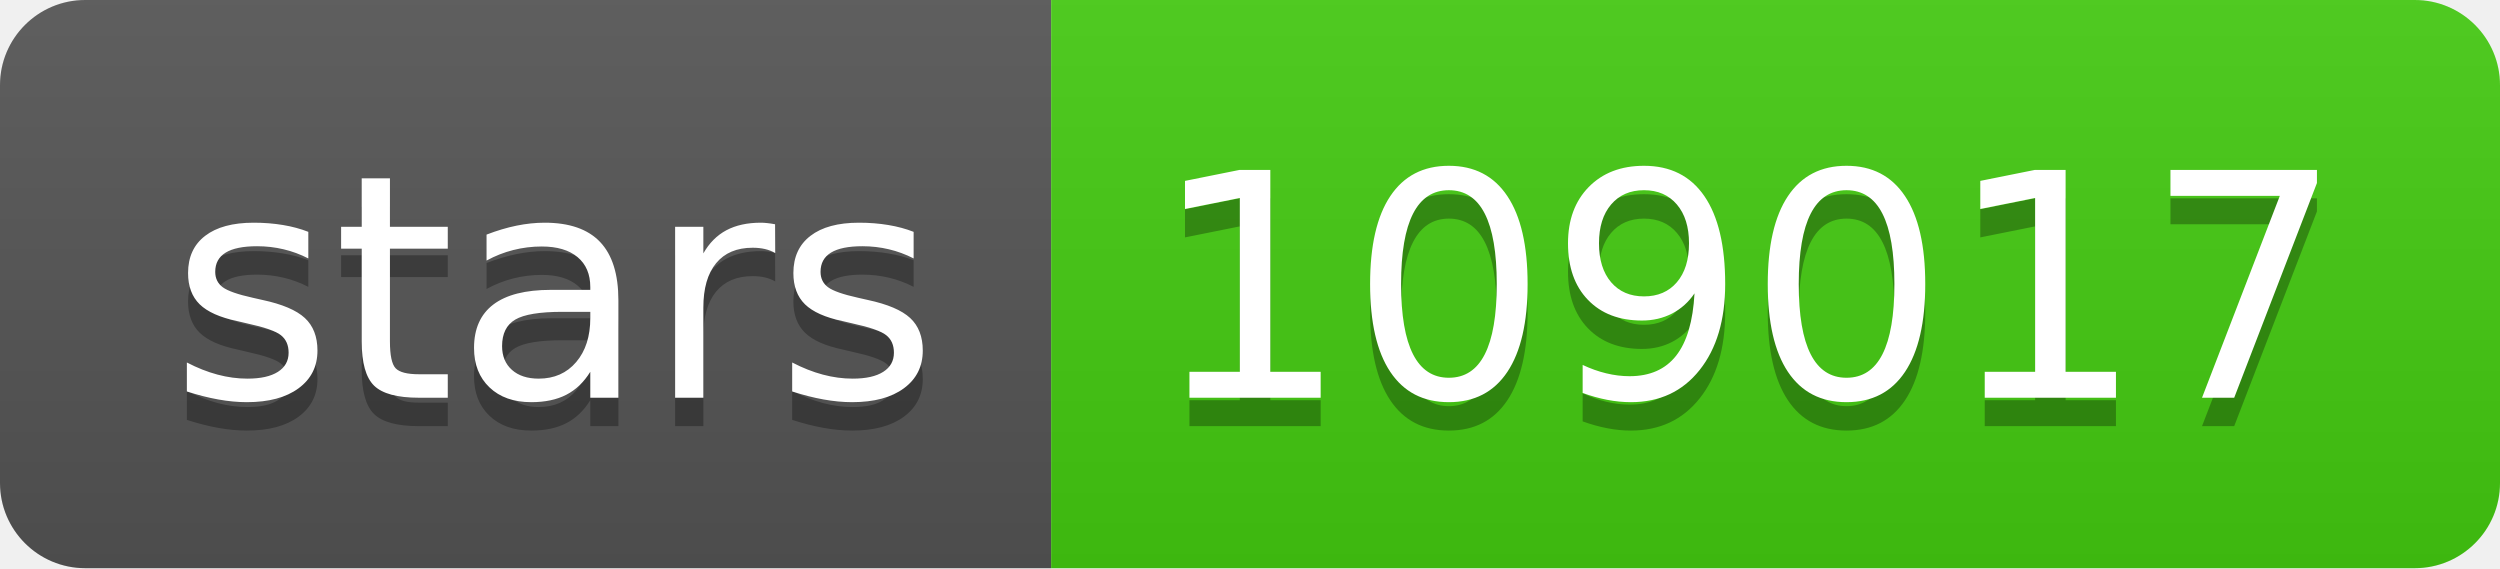
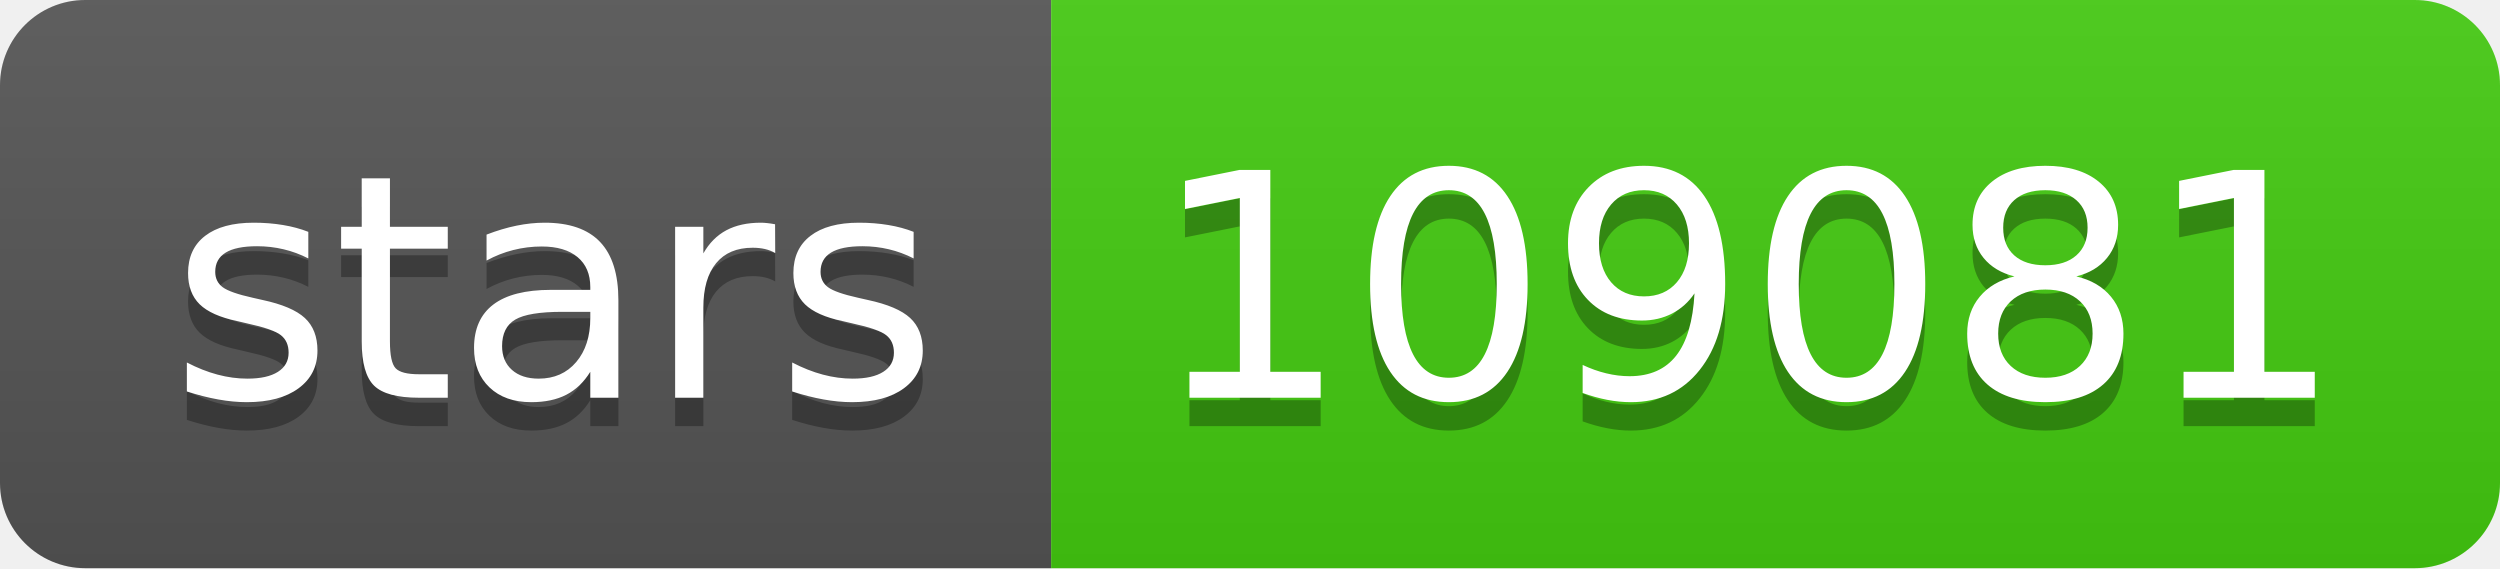
- <svg xmlns="http://www.w3.org/2000/svg" width="88" height="20" role="img" aria-label="stars: 109017">
+ <svg xmlns="http://www.w3.org/2000/svg" width="88" height="20" role="img" aria-label="stars: 109081">
  <linearGradient id="s" x2="0" y2="100%">
    <stop offset="0" stop-color="#bbb" stop-opacity=".1" />
    <stop offset="1" stop-opacity=".1" />
  </linearGradient>
  <clipPath id="r">
    <rect width="88" height="20" rx="3" fill="#fff" />
  </clipPath>
  <g clip-path="url(#r)">
    <rect width="37" height="20" fill="#555" />
    <rect x="37" width="51" height="20" fill="#4c1" />
    <rect width="88" height="20" fill="url(#s)" />
  </g>
  <g fill="#fff" text-anchor="middle" font-family="Verdana,Geneva,DejaVu Sans,sans-serif" text-rendering="geometricPrecision" font-size="110">
    <text aria-hidden="true" x="195" y="150" fill="#010101" fill-opacity=".3" transform="scale(.1)" textLength="270">stars</text>
    <text x="195" y="140" transform="scale(.1)" fill="#fff" textLength="270">stars</text>
-     <text aria-hidden="true" x="615" y="150" fill="#010101" fill-opacity=".3" transform="scale(.1)" textLength="410">109017</text>
-     <text x="615" y="140" transform="scale(.1)" fill="#fff" textLength="410">109017</text>
+     <text aria-hidden="true" x="615" y="150" fill="#010101" fill-opacity=".3" transform="scale(.1)" textLength="410">109081</text>
+     <text x="615" y="140" transform="scale(.1)" fill="#fff" textLength="410">109081</text>
  </g>
</svg>
